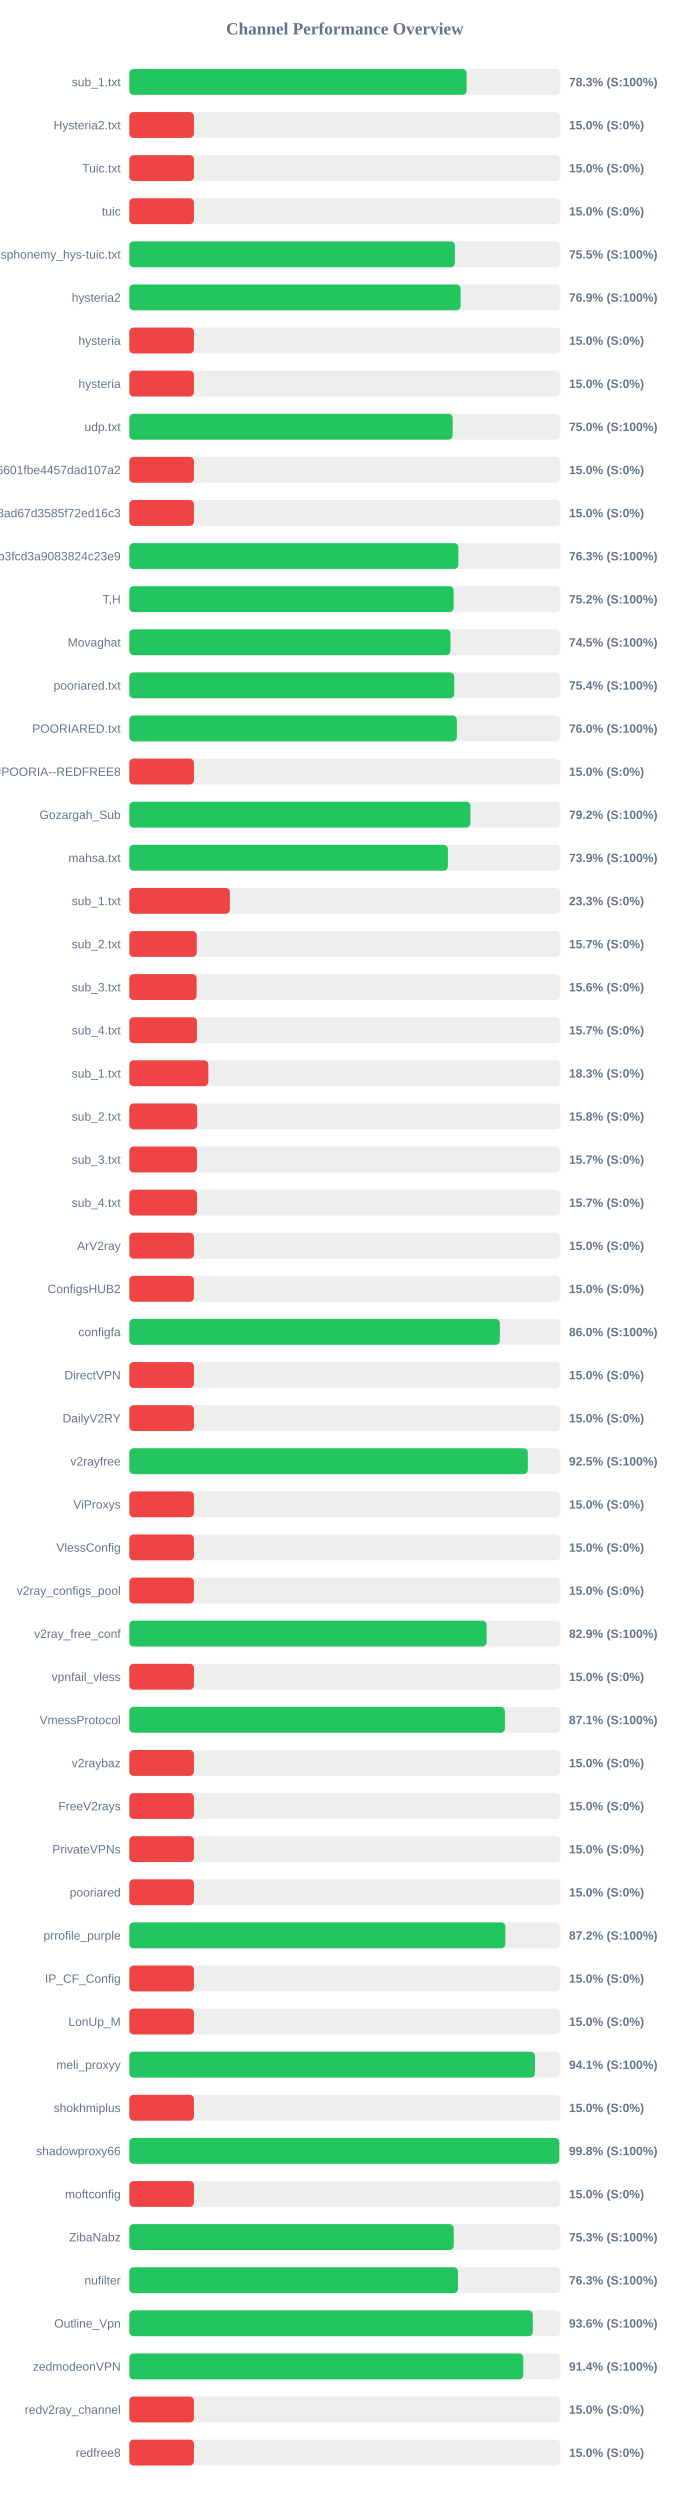
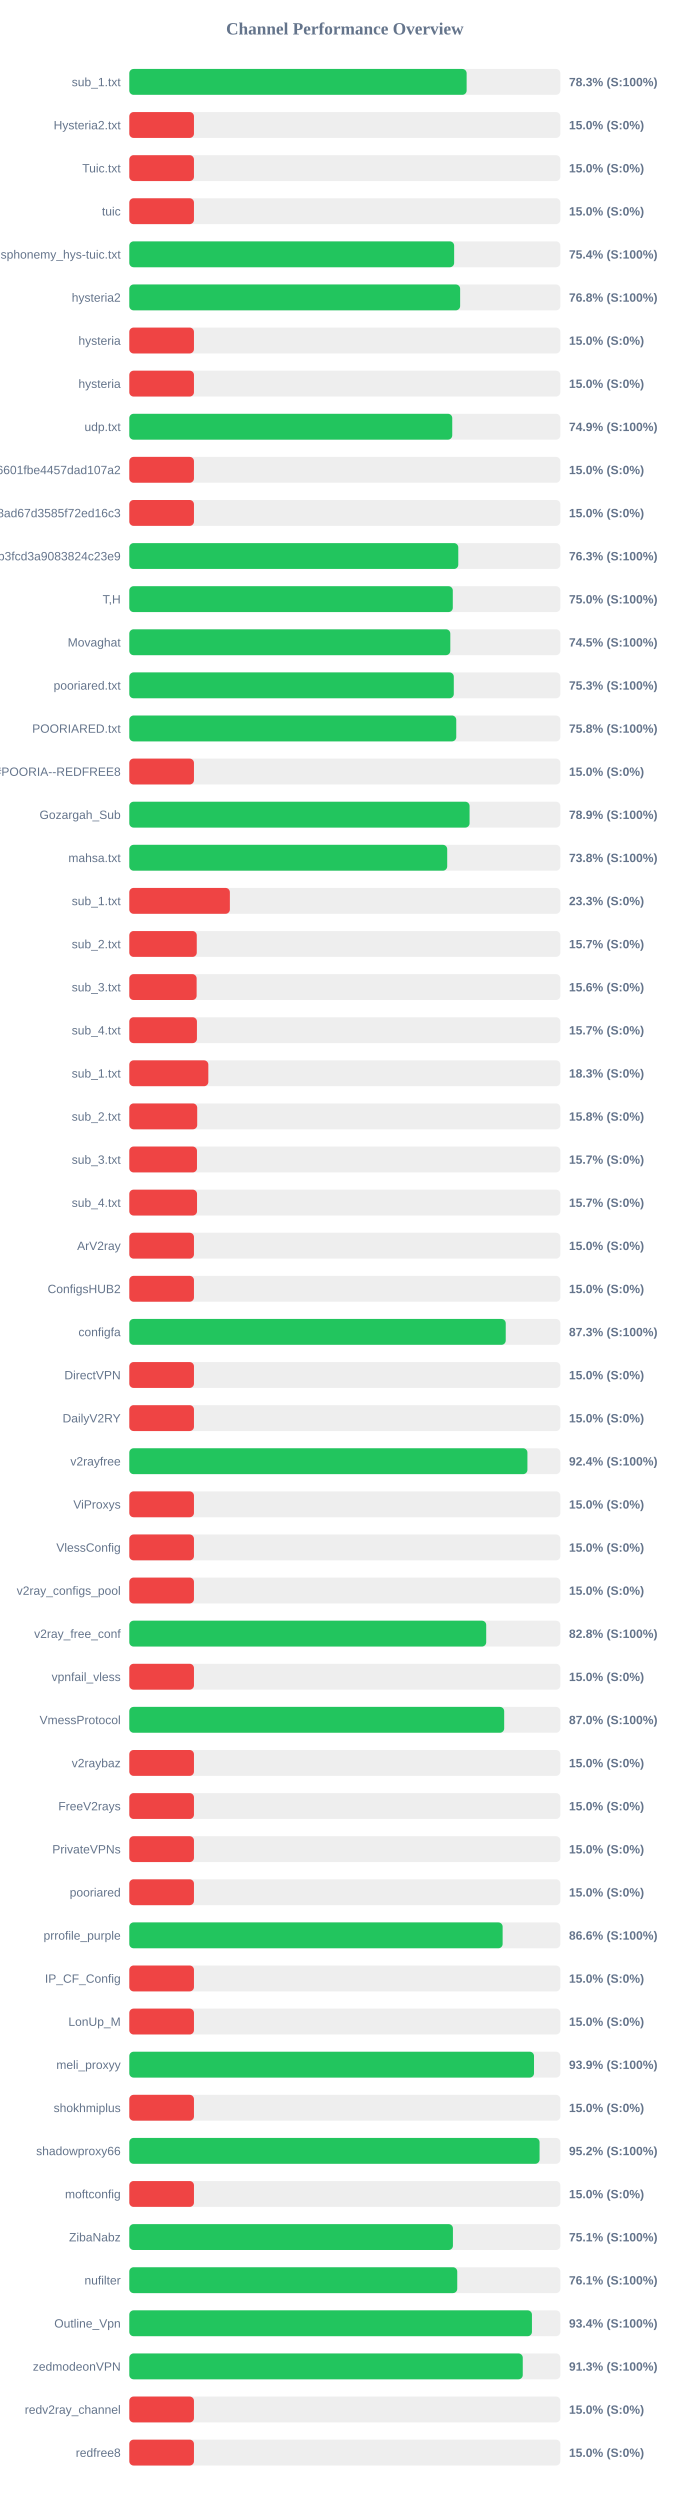
<svg xmlns="http://www.w3.org/2000/svg" width="800" height="2900" version="1.1">
  <style>
        .row { font: 14px Arial; fill: #64748b; }
        .score { font: bold 14px Arial; fill: #64748b; }
    </style>
  <text x="400" y="40" text-anchor="middle" font-size="20px" font-weight="bold" fill="#64748b">Channel Performance Overview</text>
  <rect x="150" y="80" width="500" height="30" fill="#eee" rx="5" />
  <rect x="150" y="80" width="391.3" height="30" fill="#22c55e" rx="5" />
  <text x="140" y="100" text-anchor="end" class="row">sub_1.txt</text>
  <text x="660" y="100" text-anchor="start" class="score">78.3% (S:100%)</text>
  <rect x="150" y="130" width="500" height="30" fill="#eee" rx="5" />
  <rect x="150" y="130" width="75.0" height="30" fill="#ef4444" rx="5" />
  <text x="140" y="150" text-anchor="end" class="row">Hysteria2.txt</text>
  <text x="660" y="150" text-anchor="start" class="score">15.0% (S:0%)</text>
  <rect x="150" y="180" width="500" height="30" fill="#eee" rx="5" />
  <rect x="150" y="180" width="75.0" height="30" fill="#ef4444" rx="5" />
  <text x="140" y="200" text-anchor="end" class="row">Tuic.txt</text>
  <text x="660" y="200" text-anchor="start" class="score">15.0% (S:0%)</text>
  <rect x="150" y="230" width="500" height="30" fill="#eee" rx="5" />
  <rect x="150" y="230" width="75.0" height="30" fill="#ef4444" rx="5" />
  <text x="140" y="250" text-anchor="end" class="row">tuic</text>
  <text x="660" y="250" text-anchor="start" class="score">15.0% (S:0%)</text>
  <rect x="150" y="280" width="500" height="30" fill="#eee" rx="5" />
-   <rect x="150" y="280" width="377.7" height="30" fill="#22c55e" rx="5" />
+   <rect x="150" y="280" width="376.8" height="30" fill="#22c55e" rx="5" />
  <text x="140" y="300" text-anchor="end" class="row">ndsphonemy_hys-tuic.txt</text>
-   <text x="660" y="300" text-anchor="start" class="score">75.5% (S:100%)</text>
+   <text x="660" y="300" text-anchor="start" class="score">75.4% (S:100%)</text>
  <rect x="150" y="330" width="500" height="30" fill="#eee" rx="5" />
-   <rect x="150" y="330" width="384.3" height="30" fill="#22c55e" rx="5" />
+   <rect x="150" y="330" width="383.75" height="30" fill="#22c55e" rx="5" />
  <text x="140" y="350" text-anchor="end" class="row">hysteria2</text>
-   <text x="660" y="350" text-anchor="start" class="score">76.9% (S:100%)</text>
+   <text x="660" y="350" text-anchor="start" class="score">76.8% (S:100%)</text>
  <rect x="150" y="380" width="500" height="30" fill="#eee" rx="5" />
  <rect x="150" y="380" width="75.0" height="30" fill="#ef4444" rx="5" />
  <text x="140" y="400" text-anchor="end" class="row">hysteria</text>
  <text x="660" y="400" text-anchor="start" class="score">15.0% (S:0%)</text>
  <rect x="150" y="430" width="500" height="30" fill="#eee" rx="5" />
  <rect x="150" y="430" width="75.0" height="30" fill="#ef4444" rx="5" />
  <text x="140" y="450" text-anchor="end" class="row">hysteria</text>
  <text x="660" y="450" text-anchor="start" class="score">15.0% (S:0%)</text>
  <rect x="150" y="480" width="500" height="30" fill="#eee" rx="5" />
-   <rect x="150" y="480" width="375.1" height="30" fill="#22c55e" rx="5" />
+   <rect x="150" y="480" width="374.6" height="30" fill="#22c55e" rx="5" />
  <text x="140" y="500" text-anchor="end" class="row">udp.txt</text>
-   <text x="660" y="500" text-anchor="start" class="score">75.0% (S:100%)</text>
+   <text x="660" y="500" text-anchor="start" class="score">74.9% (S:100%)</text>
  <rect x="150" y="530" width="500" height="30" fill="#eee" rx="5" />
  <rect x="150" y="530" width="75.0" height="30" fill="#ef4444" rx="5" />
  <text x="140" y="550" text-anchor="end" class="row">6ca22ad3b96aa6601fbe4457dad107a2</text>
  <text x="660" y="550" text-anchor="start" class="score">15.0% (S:0%)</text>
  <rect x="150" y="580" width="500" height="30" fill="#eee" rx="5" />
  <rect x="150" y="580" width="75.0" height="30" fill="#ef4444" rx="5" />
  <text x="140" y="600" text-anchor="end" class="row">d2ddf60933dd08ad67d3585f72ed16c3</text>
  <text x="660" y="600" text-anchor="start" class="score">15.0% (S:0%)</text>
  <rect x="150" y="630" width="500" height="30" fill="#eee" rx="5" />
-   <rect x="150" y="630" width="381.7" height="30" fill="#22c55e" rx="5" />
+   <rect x="150" y="630" width="381.6" height="30" fill="#22c55e" rx="5" />
  <text x="140" y="650" text-anchor="end" class="row">subscribe?token=8bc38a0c131e9b3fcd3a9083824c23e9</text>
  <text x="660" y="650" text-anchor="start" class="score">76.3% (S:100%)</text>
  <rect x="150" y="680" width="500" height="30" fill="#eee" rx="5" />
-   <rect x="150" y="680" width="376.2" height="30" fill="#22c55e" rx="5" />
+   <rect x="150" y="680" width="375.25" height="30" fill="#22c55e" rx="5" />
  <text x="140" y="700" text-anchor="end" class="row">T,H</text>
-   <text x="660" y="700" text-anchor="start" class="score">75.2% (S:100%)</text>
+   <text x="660" y="700" text-anchor="start" class="score">75.0% (S:100%)</text>
  <rect x="150" y="730" width="500" height="30" fill="#eee" rx="5" />
-   <rect x="150" y="730" width="372.55" height="30" fill="#22c55e" rx="5" />
+   <rect x="150" y="730" width="372.35" height="30" fill="#22c55e" rx="5" />
  <text x="140" y="750" text-anchor="end" class="row">Movaghat</text>
  <text x="660" y="750" text-anchor="start" class="score">74.5% (S:100%)</text>
  <rect x="150" y="780" width="500" height="30" fill="#eee" rx="5" />
-   <rect x="150" y="780" width="376.95" height="30" fill="#22c55e" rx="5" />
+   <rect x="150" y="780" width="376.4" height="30" fill="#22c55e" rx="5" />
  <text x="140" y="800" text-anchor="end" class="row">pooriared.txt</text>
-   <text x="660" y="800" text-anchor="start" class="score">75.4% (S:100%)</text>
+   <text x="660" y="800" text-anchor="start" class="score">75.3% (S:100%)</text>
  <rect x="150" y="830" width="500" height="30" fill="#eee" rx="5" />
-   <rect x="150" y="830" width="379.95" height="30" fill="#22c55e" rx="5" />
+   <rect x="150" y="830" width="379.25" height="30" fill="#22c55e" rx="5" />
  <text x="140" y="850" text-anchor="end" class="row">POORIARED.txt</text>
-   <text x="660" y="850" text-anchor="start" class="score">76.0% (S:100%)</text>
+   <text x="660" y="850" text-anchor="start" class="score">75.8% (S:100%)</text>
  <rect x="150" y="880" width="500" height="30" fill="#eee" rx="5" />
  <rect x="150" y="880" width="75.0" height="30" fill="#ef4444" rx="5" />
  <text x="140" y="900" text-anchor="end" class="row">POORIA--REDFREE8.txt#POORIA--REDFREE8</text>
  <text x="660" y="900" text-anchor="start" class="score">15.0% (S:0%)</text>
  <rect x="150" y="930" width="500" height="30" fill="#eee" rx="5" />
-   <rect x="150" y="930" width="395.75" height="30" fill="#22c55e" rx="5" />
+   <rect x="150" y="930" width="394.7" height="30" fill="#22c55e" rx="5" />
  <text x="140" y="950" text-anchor="end" class="row">Gozargah_Sub</text>
-   <text x="660" y="950" text-anchor="start" class="score">79.2% (S:100%)</text>
+   <text x="660" y="950" text-anchor="start" class="score">78.9% (S:100%)</text>
  <rect x="150" y="980" width="500" height="30" fill="#eee" rx="5" />
-   <rect x="150" y="980" width="369.55" height="30" fill="#22c55e" rx="5" />
+   <rect x="150" y="980" width="368.75" height="30" fill="#22c55e" rx="5" />
  <text x="140" y="1000" text-anchor="end" class="row">mahsa.txt</text>
-   <text x="660" y="1000" text-anchor="start" class="score">73.9% (S:100%)</text>
+   <text x="660" y="1000" text-anchor="start" class="score">73.8% (S:100%)</text>
  <rect x="150" y="1030" width="500" height="30" fill="#eee" rx="5" />
  <rect x="150" y="1030" width="116.65" height="30" fill="#ef4444" rx="5" />
  <text x="140" y="1050" text-anchor="end" class="row">sub_1.txt</text>
  <text x="660" y="1050" text-anchor="start" class="score">23.3% (S:0%)</text>
  <rect x="150" y="1080" width="500" height="30" fill="#eee" rx="5" />
  <rect x="150" y="1080" width="78.25" height="30" fill="#ef4444" rx="5" />
  <text x="140" y="1100" text-anchor="end" class="row">sub_2.txt</text>
  <text x="660" y="1100" text-anchor="start" class="score">15.7% (S:0%)</text>
  <rect x="150" y="1130" width="500" height="30" fill="#eee" rx="5" />
  <rect x="150" y="1130" width="78.1" height="30" fill="#ef4444" rx="5" />
  <text x="140" y="1150" text-anchor="end" class="row">sub_3.txt</text>
  <text x="660" y="1150" text-anchor="start" class="score">15.6% (S:0%)</text>
  <rect x="150" y="1180" width="500" height="30" fill="#eee" rx="5" />
  <rect x="150" y="1180" width="78.45" height="30" fill="#ef4444" rx="5" />
  <text x="140" y="1200" text-anchor="end" class="row">sub_4.txt</text>
  <text x="660" y="1200" text-anchor="start" class="score">15.7% (S:0%)</text>
  <rect x="150" y="1230" width="500" height="30" fill="#eee" rx="5" />
  <rect x="150" y="1230" width="91.65" height="30" fill="#ef4444" rx="5" />
  <text x="140" y="1250" text-anchor="end" class="row">sub_1.txt</text>
  <text x="660" y="1250" text-anchor="start" class="score">18.3% (S:0%)</text>
  <rect x="150" y="1280" width="500" height="30" fill="#eee" rx="5" />
  <rect x="150" y="1280" width="78.75" height="30" fill="#ef4444" rx="5" />
  <text x="140" y="1300" text-anchor="end" class="row">sub_2.txt</text>
  <text x="660" y="1300" text-anchor="start" class="score">15.8% (S:0%)</text>
  <rect x="150" y="1330" width="500" height="30" fill="#eee" rx="5" />
  <rect x="150" y="1330" width="78.5" height="30" fill="#ef4444" rx="5" />
  <text x="140" y="1350" text-anchor="end" class="row">sub_3.txt</text>
  <text x="660" y="1350" text-anchor="start" class="score">15.7% (S:0%)</text>
  <rect x="150" y="1380" width="500" height="30" fill="#eee" rx="5" />
  <rect x="150" y="1380" width="78.55" height="30" fill="#ef4444" rx="5" />
  <text x="140" y="1400" text-anchor="end" class="row">sub_4.txt</text>
  <text x="660" y="1400" text-anchor="start" class="score">15.7% (S:0%)</text>
  <rect x="150" y="1430" width="500" height="30" fill="#eee" rx="5" />
  <rect x="150" y="1430" width="75.0" height="30" fill="#ef4444" rx="5" />
  <text x="140" y="1450" text-anchor="end" class="row">ArV2ray</text>
  <text x="660" y="1450" text-anchor="start" class="score">15.0% (S:0%)</text>
  <rect x="150" y="1480" width="500" height="30" fill="#eee" rx="5" />
  <rect x="150" y="1480" width="75.0" height="30" fill="#ef4444" rx="5" />
  <text x="140" y="1500" text-anchor="end" class="row">ConfigsHUB2</text>
  <text x="660" y="1500" text-anchor="start" class="score">15.0% (S:0%)</text>
  <rect x="150" y="1530" width="500" height="30" fill="#eee" rx="5" />
-   <rect x="150" y="1530" width="429.85" height="30" fill="#22c55e" rx="5" />
+   <rect x="150" y="1530" width="436.65" height="30" fill="#22c55e" rx="5" />
  <text x="140" y="1550" text-anchor="end" class="row">configfa</text>
-   <text x="660" y="1550" text-anchor="start" class="score">86.0% (S:100%)</text>
+   <text x="660" y="1550" text-anchor="start" class="score">87.3% (S:100%)</text>
  <rect x="150" y="1580" width="500" height="30" fill="#eee" rx="5" />
  <rect x="150" y="1580" width="75.0" height="30" fill="#ef4444" rx="5" />
  <text x="140" y="1600" text-anchor="end" class="row">DirectVPN</text>
  <text x="660" y="1600" text-anchor="start" class="score">15.0% (S:0%)</text>
  <rect x="150" y="1630" width="500" height="30" fill="#eee" rx="5" />
  <rect x="150" y="1630" width="75.0" height="30" fill="#ef4444" rx="5" />
  <text x="140" y="1650" text-anchor="end" class="row">DailyV2RY</text>
  <text x="660" y="1650" text-anchor="start" class="score">15.0% (S:0%)</text>
  <rect x="150" y="1680" width="500" height="30" fill="#eee" rx="5" />
-   <rect x="150" y="1680" width="462.25" height="30" fill="#22c55e" rx="5" />
+   <rect x="150" y="1680" width="461.8" height="30" fill="#22c55e" rx="5" />
  <text x="140" y="1700" text-anchor="end" class="row">v2rayfree</text>
-   <text x="660" y="1700" text-anchor="start" class="score">92.5% (S:100%)</text>
+   <text x="660" y="1700" text-anchor="start" class="score">92.4% (S:100%)</text>
  <rect x="150" y="1730" width="500" height="30" fill="#eee" rx="5" />
  <rect x="150" y="1730" width="75.0" height="30" fill="#ef4444" rx="5" />
  <text x="140" y="1750" text-anchor="end" class="row">ViProxys</text>
  <text x="660" y="1750" text-anchor="start" class="score">15.0% (S:0%)</text>
  <rect x="150" y="1780" width="500" height="30" fill="#eee" rx="5" />
  <rect x="150" y="1780" width="75.0" height="30" fill="#ef4444" rx="5" />
  <text x="140" y="1800" text-anchor="end" class="row">VlessConfig</text>
  <text x="660" y="1800" text-anchor="start" class="score">15.0% (S:0%)</text>
  <rect x="150" y="1830" width="500" height="30" fill="#eee" rx="5" />
  <rect x="150" y="1830" width="75.0" height="30" fill="#ef4444" rx="5" />
  <text x="140" y="1850" text-anchor="end" class="row">v2ray_configs_pool</text>
  <text x="660" y="1850" text-anchor="start" class="score">15.0% (S:0%)</text>
  <rect x="150" y="1880" width="500" height="30" fill="#eee" rx="5" />
-   <rect x="150" y="1880" width="414.45" height="30" fill="#22c55e" rx="5" />
+   <rect x="150" y="1880" width="414.0" height="30" fill="#22c55e" rx="5" />
  <text x="140" y="1900" text-anchor="end" class="row">v2ray_free_conf</text>
-   <text x="660" y="1900" text-anchor="start" class="score">82.9% (S:100%)</text>
+   <text x="660" y="1900" text-anchor="start" class="score">82.8% (S:100%)</text>
  <rect x="150" y="1930" width="500" height="30" fill="#eee" rx="5" />
  <rect x="150" y="1930" width="75.0" height="30" fill="#ef4444" rx="5" />
  <text x="140" y="1950" text-anchor="end" class="row">vpnfail_vless</text>
  <text x="660" y="1950" text-anchor="start" class="score">15.0% (S:0%)</text>
  <rect x="150" y="1980" width="500" height="30" fill="#eee" rx="5" />
-   <rect x="150" y="1980" width="435.7" height="30" fill="#22c55e" rx="5" />
+   <rect x="150" y="1980" width="434.85" height="30" fill="#22c55e" rx="5" />
  <text x="140" y="2000" text-anchor="end" class="row">VmessProtocol</text>
-   <text x="660" y="2000" text-anchor="start" class="score">87.1% (S:100%)</text>
+   <text x="660" y="2000" text-anchor="start" class="score">87.0% (S:100%)</text>
  <rect x="150" y="2030" width="500" height="30" fill="#eee" rx="5" />
  <rect x="150" y="2030" width="75.0" height="30" fill="#ef4444" rx="5" />
  <text x="140" y="2050" text-anchor="end" class="row">v2raybaz</text>
  <text x="660" y="2050" text-anchor="start" class="score">15.0% (S:0%)</text>
  <rect x="150" y="2080" width="500" height="30" fill="#eee" rx="5" />
  <rect x="150" y="2080" width="75.0" height="30" fill="#ef4444" rx="5" />
  <text x="140" y="2100" text-anchor="end" class="row">FreeV2rays</text>
  <text x="660" y="2100" text-anchor="start" class="score">15.0% (S:0%)</text>
  <rect x="150" y="2130" width="500" height="30" fill="#eee" rx="5" />
  <rect x="150" y="2130" width="75.0" height="30" fill="#ef4444" rx="5" />
  <text x="140" y="2150" text-anchor="end" class="row">PrivateVPNs</text>
  <text x="660" y="2150" text-anchor="start" class="score">15.0% (S:0%)</text>
  <rect x="150" y="2180" width="500" height="30" fill="#eee" rx="5" />
  <rect x="150" y="2180" width="75.0" height="30" fill="#ef4444" rx="5" />
  <text x="140" y="2200" text-anchor="end" class="row">pooriared</text>
  <text x="660" y="2200" text-anchor="start" class="score">15.0% (S:0%)</text>
  <rect x="150" y="2230" width="500" height="30" fill="#eee" rx="5" />
-   <rect x="150" y="2230" width="436.25" height="30" fill="#22c55e" rx="5" />
+   <rect x="150" y="2230" width="433.05" height="30" fill="#22c55e" rx="5" />
  <text x="140" y="2250" text-anchor="end" class="row">prrofile_purple</text>
-   <text x="660" y="2250" text-anchor="start" class="score">87.2% (S:100%)</text>
+   <text x="660" y="2250" text-anchor="start" class="score">86.6% (S:100%)</text>
  <rect x="150" y="2280" width="500" height="30" fill="#eee" rx="5" />
  <rect x="150" y="2280" width="75.0" height="30" fill="#ef4444" rx="5" />
  <text x="140" y="2300" text-anchor="end" class="row">IP_CF_Config</text>
  <text x="660" y="2300" text-anchor="start" class="score">15.0% (S:0%)</text>
  <rect x="150" y="2330" width="500" height="30" fill="#eee" rx="5" />
  <rect x="150" y="2330" width="75.0" height="30" fill="#ef4444" rx="5" />
  <text x="140" y="2350" text-anchor="end" class="row">LonUp_M</text>
  <text x="660" y="2350" text-anchor="start" class="score">15.0% (S:0%)</text>
  <rect x="150" y="2380" width="500" height="30" fill="#eee" rx="5" />
-   <rect x="150" y="2380" width="470.6" height="30" fill="#22c55e" rx="5" />
+   <rect x="150" y="2380" width="469.45" height="30" fill="#22c55e" rx="5" />
  <text x="140" y="2400" text-anchor="end" class="row">meli_proxyy</text>
-   <text x="660" y="2400" text-anchor="start" class="score">94.1% (S:100%)</text>
+   <text x="660" y="2400" text-anchor="start" class="score">93.9% (S:100%)</text>
  <rect x="150" y="2430" width="500" height="30" fill="#eee" rx="5" />
  <rect x="150" y="2430" width="75.0" height="30" fill="#ef4444" rx="5" />
  <text x="140" y="2450" text-anchor="end" class="row">shokhmiplus</text>
  <text x="660" y="2450" text-anchor="start" class="score">15.0% (S:0%)</text>
  <rect x="150" y="2480" width="500" height="30" fill="#eee" rx="5" />
-   <rect x="150" y="2480" width="498.8" height="30" fill="#22c55e" rx="5" />
+   <rect x="150" y="2480" width="475.9" height="30" fill="#22c55e" rx="5" />
  <text x="140" y="2500" text-anchor="end" class="row">shadowproxy66</text>
-   <text x="660" y="2500" text-anchor="start" class="score">99.8% (S:100%)</text>
+   <text x="660" y="2500" text-anchor="start" class="score">95.2% (S:100%)</text>
  <rect x="150" y="2530" width="500" height="30" fill="#eee" rx="5" />
  <rect x="150" y="2530" width="75.0" height="30" fill="#ef4444" rx="5" />
  <text x="140" y="2550" text-anchor="end" class="row">moftconfig</text>
  <text x="660" y="2550" text-anchor="start" class="score">15.0% (S:0%)</text>
  <rect x="150" y="2580" width="500" height="30" fill="#eee" rx="5" />
-   <rect x="150" y="2580" width="376.35" height="30" fill="#22c55e" rx="5" />
+   <rect x="150" y="2580" width="375.4" height="30" fill="#22c55e" rx="5" />
  <text x="140" y="2600" text-anchor="end" class="row">ZibaNabz</text>
-   <text x="660" y="2600" text-anchor="start" class="score">75.3% (S:100%)</text>
+   <text x="660" y="2600" text-anchor="start" class="score">75.1% (S:100%)</text>
  <rect x="150" y="2630" width="500" height="30" fill="#eee" rx="5" />
-   <rect x="150" y="2630" width="381.3" height="30" fill="#22c55e" rx="5" />
+   <rect x="150" y="2630" width="380.4" height="30" fill="#22c55e" rx="5" />
  <text x="140" y="2650" text-anchor="end" class="row">nufilter</text>
-   <text x="660" y="2650" text-anchor="start" class="score">76.3% (S:100%)</text>
+   <text x="660" y="2650" text-anchor="start" class="score">76.1% (S:100%)</text>
  <rect x="150" y="2680" width="500" height="30" fill="#eee" rx="5" />
-   <rect x="150" y="2680" width="468.05" height="30" fill="#22c55e" rx="5" />
+   <rect x="150" y="2680" width="467.05" height="30" fill="#22c55e" rx="5" />
  <text x="140" y="2700" text-anchor="end" class="row">Outline_Vpn</text>
-   <text x="660" y="2700" text-anchor="start" class="score">93.6% (S:100%)</text>
+   <text x="660" y="2700" text-anchor="start" class="score">93.4% (S:100%)</text>
  <rect x="150" y="2730" width="500" height="30" fill="#eee" rx="5" />
-   <rect x="150" y="2730" width="457.0" height="30" fill="#22c55e" rx="5" />
+   <rect x="150" y="2730" width="456.4" height="30" fill="#22c55e" rx="5" />
  <text x="140" y="2750" text-anchor="end" class="row">zedmodeonVPN</text>
-   <text x="660" y="2750" text-anchor="start" class="score">91.4% (S:100%)</text>
+   <text x="660" y="2750" text-anchor="start" class="score">91.3% (S:100%)</text>
  <rect x="150" y="2780" width="500" height="30" fill="#eee" rx="5" />
  <rect x="150" y="2780" width="75.0" height="30" fill="#ef4444" rx="5" />
  <text x="140" y="2800" text-anchor="end" class="row">redv2ray_channel</text>
  <text x="660" y="2800" text-anchor="start" class="score">15.0% (S:0%)</text>
  <rect x="150" y="2830" width="500" height="30" fill="#eee" rx="5" />
  <rect x="150" y="2830" width="75.0" height="30" fill="#ef4444" rx="5" />
  <text x="140" y="2850" text-anchor="end" class="row">redfree8</text>
  <text x="660" y="2850" text-anchor="start" class="score">15.0% (S:0%)</text>
</svg>
